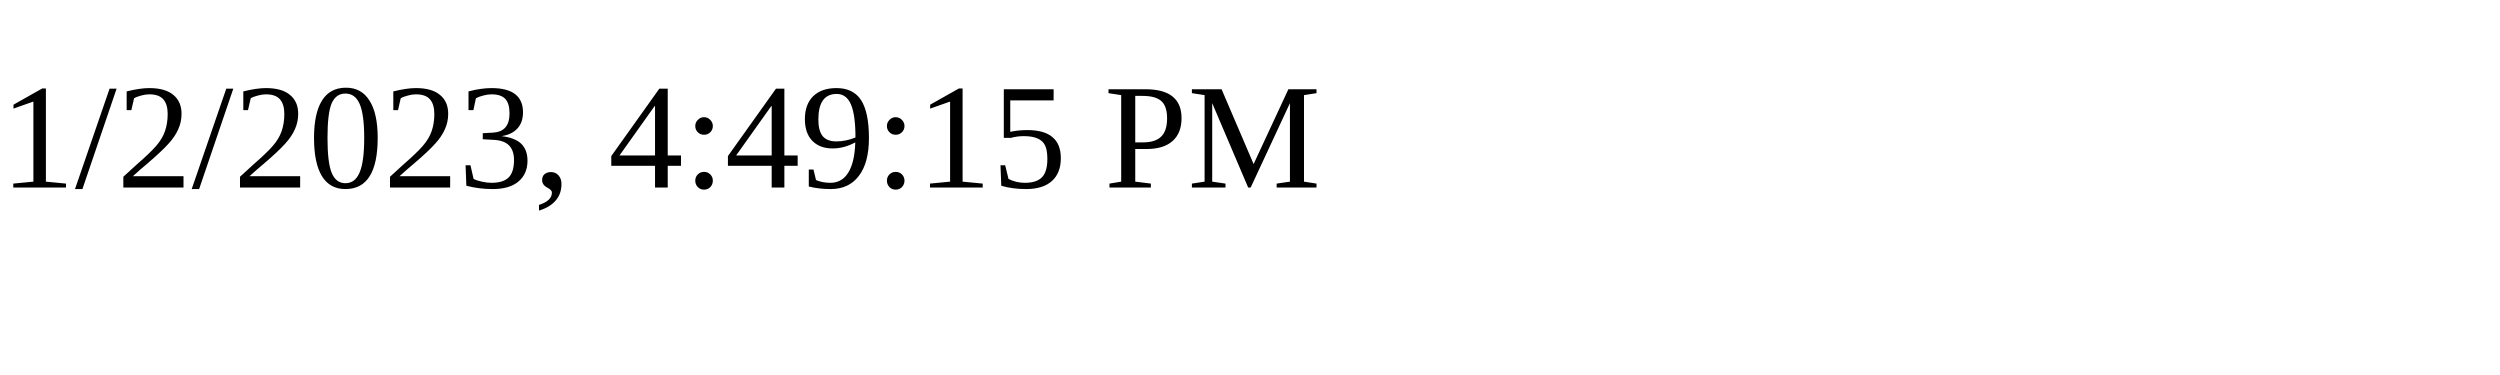
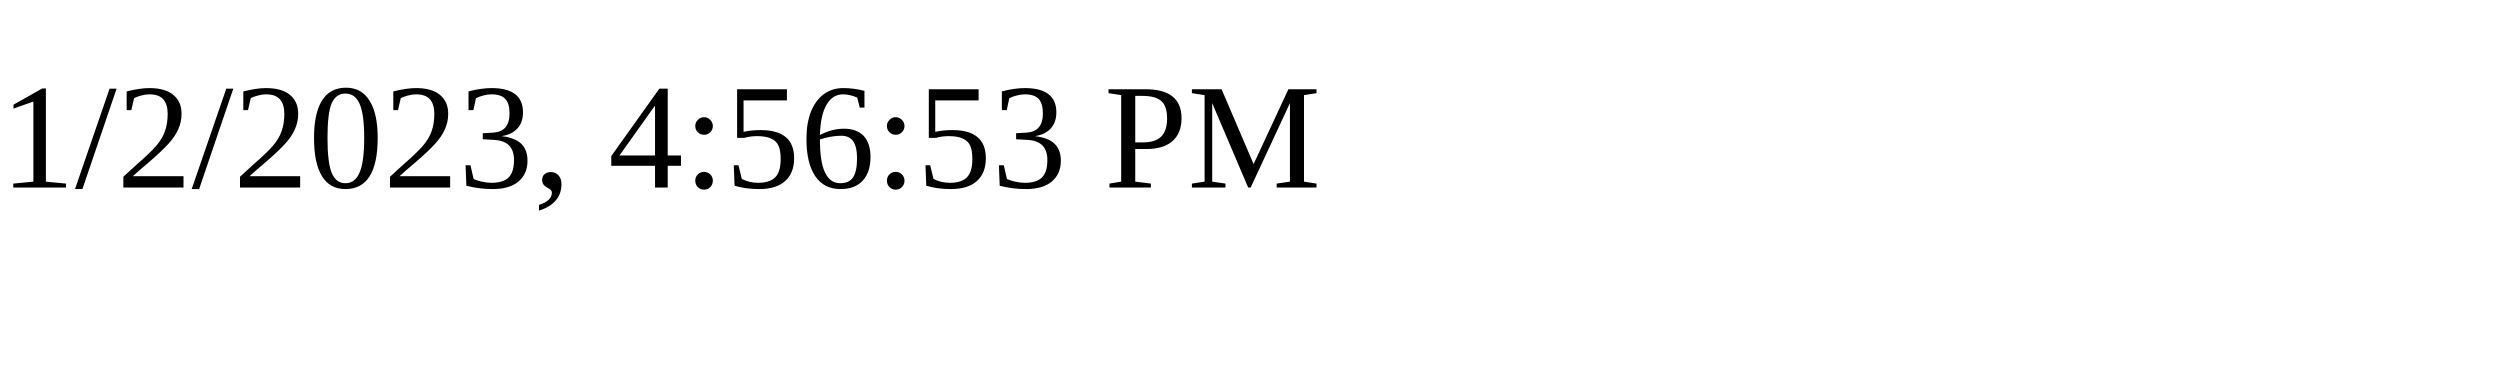
<svg xmlns="http://www.w3.org/2000/svg" height="30" width="200">
-   <text x="0" y="15">1/2/2023, 4:49:15 PM</text>
+   <text x="0" y="15">1/2/2023, 4:56:53 PM</text>
</svg>
